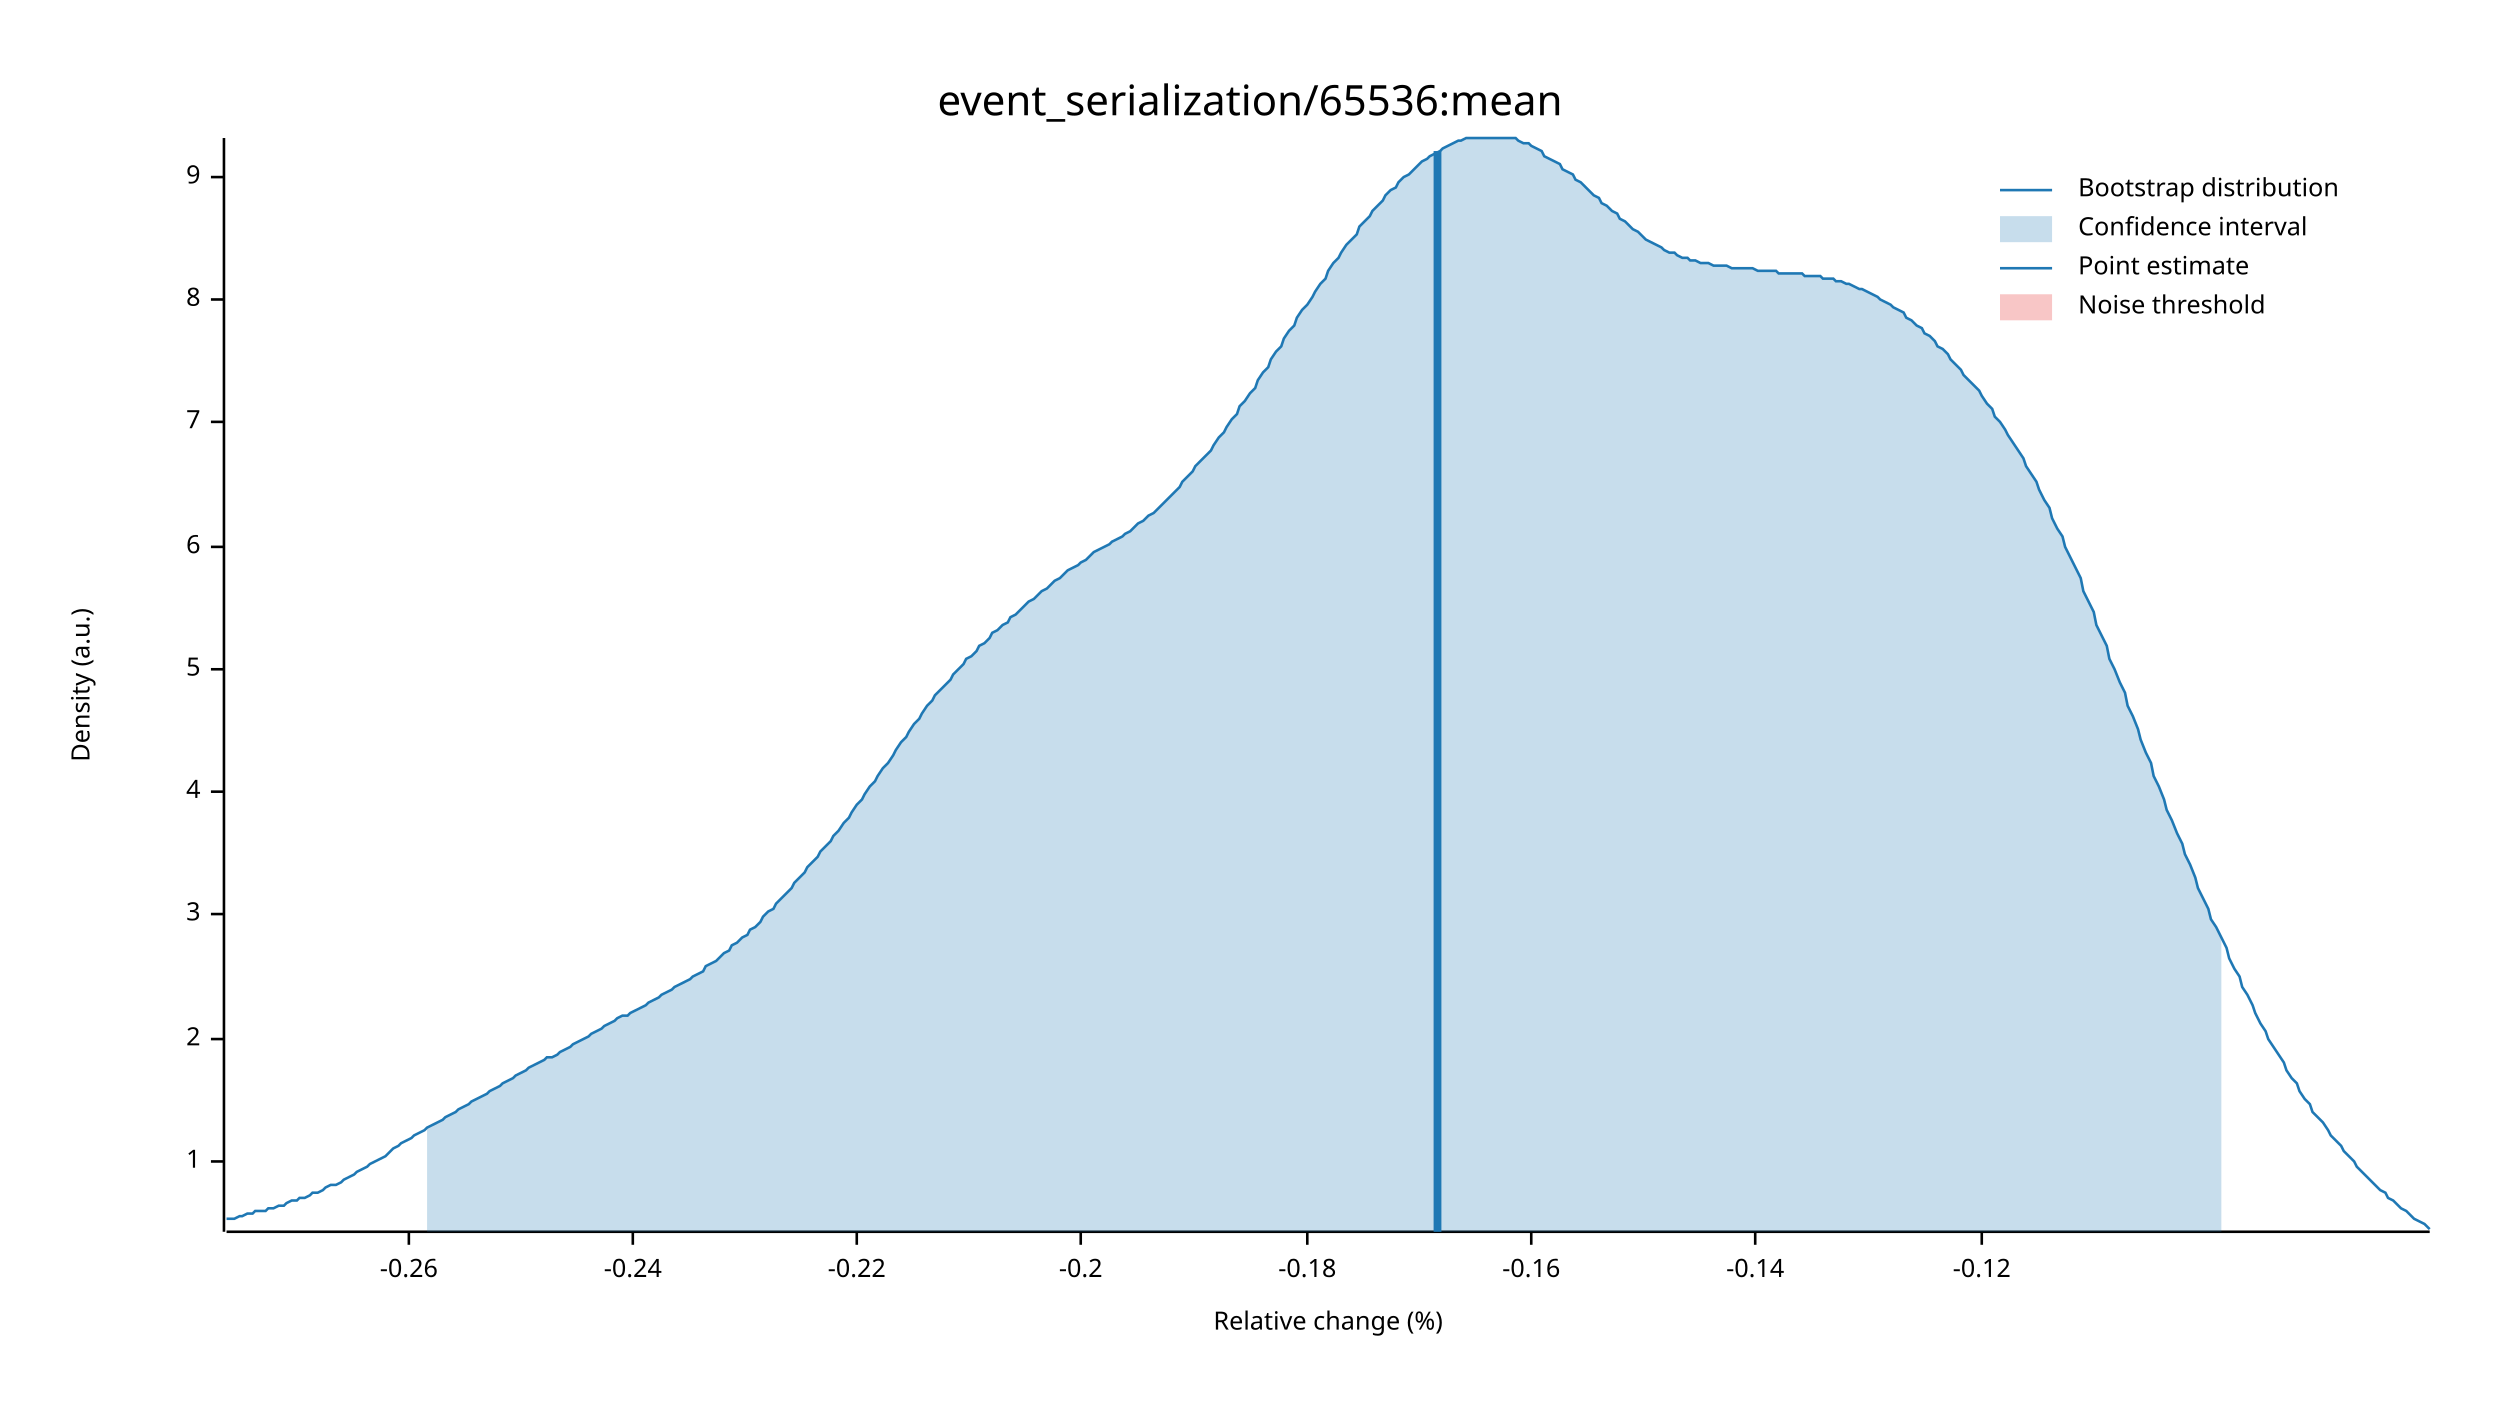
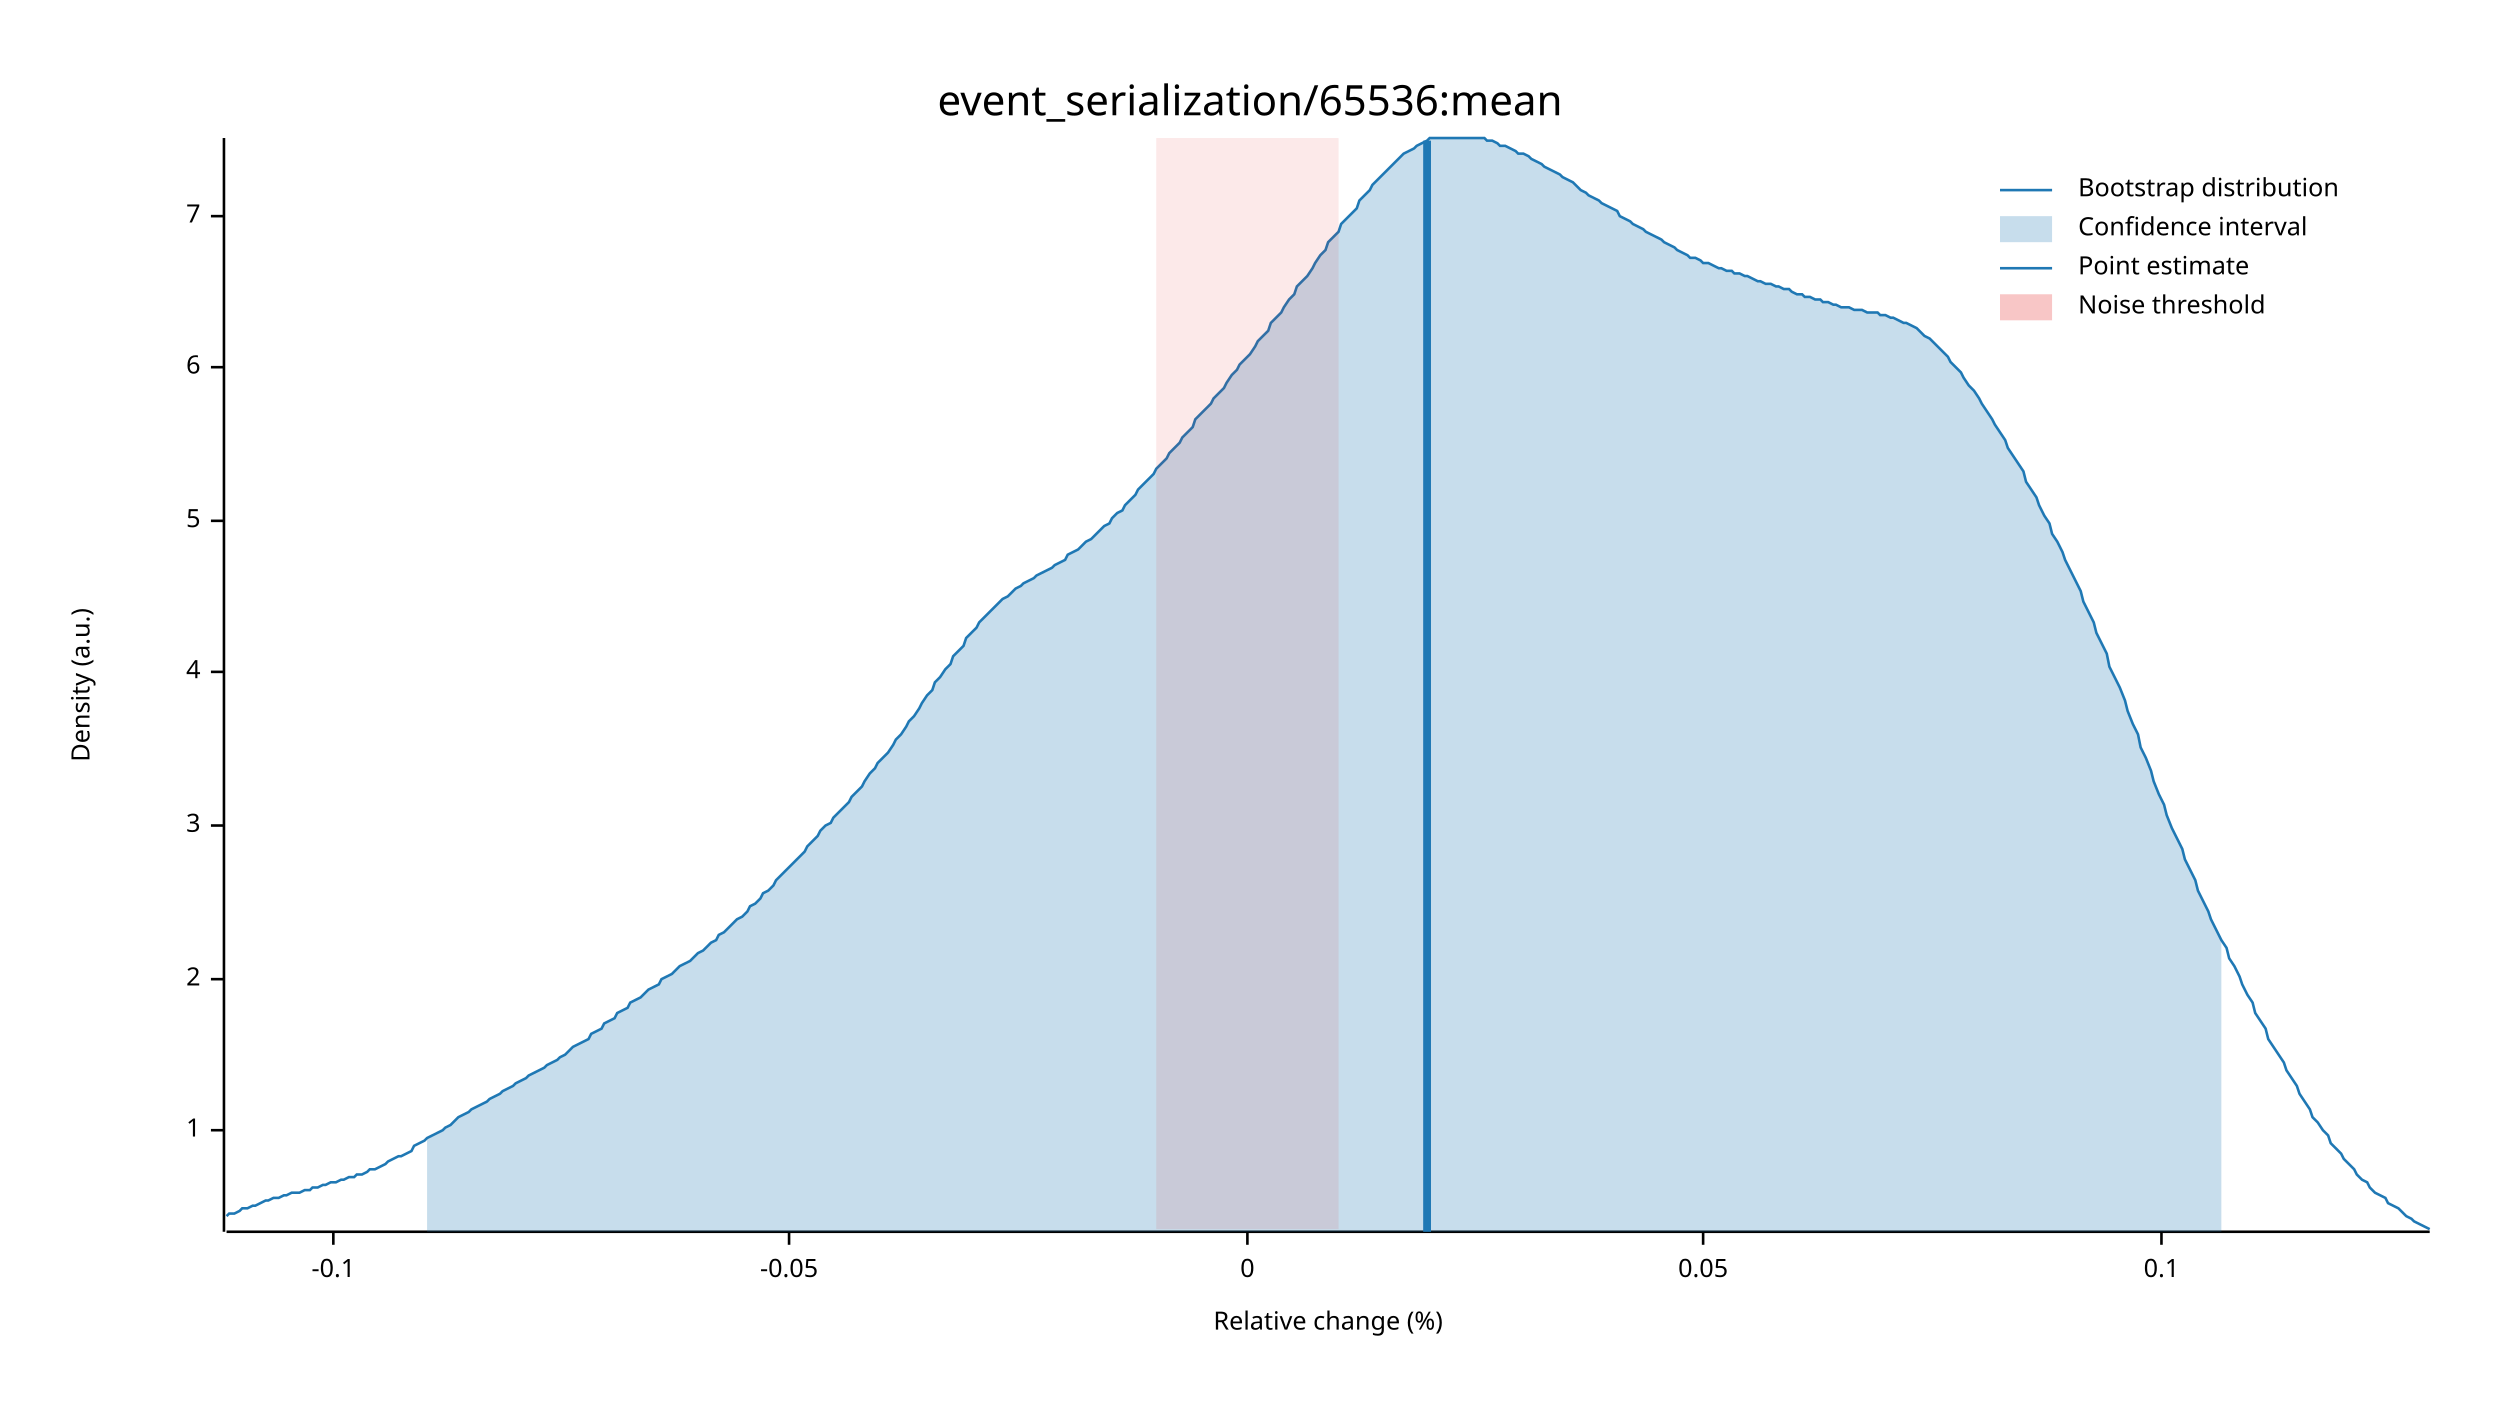
<svg xmlns="http://www.w3.org/2000/svg" width="960" height="540" viewBox="0 0 960 540">
  <text x="480" y="32" dy="0.76em" text-anchor="middle" font-family="sans-serif" font-size="16.129" opacity="1" fill="#000000">
event_serialization/65536:mean
</text>
  <text x="27" y="263" dy="0.76em" text-anchor="middle" font-family="sans-serif" font-size="9.677" opacity="1" fill="#000000" transform="rotate(270, 27, 263)">
Density (a.u.)
</text>
  <text x="510" y="513" dy="-0.5ex" text-anchor="middle" font-family="sans-serif" font-size="9.677" opacity="1" fill="#000000">
Relative change (%)
</text>
  <polyline fill="none" opacity="1" stroke="#000000" stroke-width="1" points="86,53 86,473 " />
-   <text x="77" y="446" dy="0.5ex" text-anchor="end" font-family="sans-serif" font-size="9.677" opacity="1" fill="#000000">
+   <text x="77" y="434" dy="0.5ex" text-anchor="end" font-family="sans-serif" font-size="9.677" opacity="1" fill="#000000">
1
</text>
-   <polyline fill="none" opacity="1" stroke="#000000" stroke-width="1" points="81,446 86,446 " />
-   <text x="77" y="399" dy="0.5ex" text-anchor="end" font-family="sans-serif" font-size="9.677" opacity="1" fill="#000000">
+   <polyline fill="none" opacity="1" stroke="#000000" stroke-width="1" points="81,434 86,434 " />
+   <text x="77" y="376" dy="0.5ex" text-anchor="end" font-family="sans-serif" font-size="9.677" opacity="1" fill="#000000">
2
</text>
-   <polyline fill="none" opacity="1" stroke="#000000" stroke-width="1" points="81,399 86,399 " />
-   <text x="77" y="351" dy="0.5ex" text-anchor="end" font-family="sans-serif" font-size="9.677" opacity="1" fill="#000000">
+   <polyline fill="none" opacity="1" stroke="#000000" stroke-width="1" points="81,376 86,376 " />
+   <text x="77" y="317" dy="0.5ex" text-anchor="end" font-family="sans-serif" font-size="9.677" opacity="1" fill="#000000">
3
</text>
-   <polyline fill="none" opacity="1" stroke="#000000" stroke-width="1" points="81,351 86,351 " />
-   <text x="77" y="304" dy="0.5ex" text-anchor="end" font-family="sans-serif" font-size="9.677" opacity="1" fill="#000000">
+   <polyline fill="none" opacity="1" stroke="#000000" stroke-width="1" points="81,317 86,317 " />
+   <text x="77" y="258" dy="0.5ex" text-anchor="end" font-family="sans-serif" font-size="9.677" opacity="1" fill="#000000">
4
</text>
-   <polyline fill="none" opacity="1" stroke="#000000" stroke-width="1" points="81,304 86,304 " />
-   <text x="77" y="257" dy="0.5ex" text-anchor="end" font-family="sans-serif" font-size="9.677" opacity="1" fill="#000000">
+   <polyline fill="none" opacity="1" stroke="#000000" stroke-width="1" points="81,258 86,258 " />
+   <text x="77" y="200" dy="0.5ex" text-anchor="end" font-family="sans-serif" font-size="9.677" opacity="1" fill="#000000">
5
</text>
-   <polyline fill="none" opacity="1" stroke="#000000" stroke-width="1" points="81,257 86,257 " />
-   <text x="77" y="210" dy="0.5ex" text-anchor="end" font-family="sans-serif" font-size="9.677" opacity="1" fill="#000000">
+   <polyline fill="none" opacity="1" stroke="#000000" stroke-width="1" points="81,200 86,200 " />
+   <text x="77" y="141" dy="0.5ex" text-anchor="end" font-family="sans-serif" font-size="9.677" opacity="1" fill="#000000">
6
</text>
-   <polyline fill="none" opacity="1" stroke="#000000" stroke-width="1" points="81,210 86,210 " />
-   <text x="77" y="162" dy="0.5ex" text-anchor="end" font-family="sans-serif" font-size="9.677" opacity="1" fill="#000000">
+   <polyline fill="none" opacity="1" stroke="#000000" stroke-width="1" points="81,141 86,141 " />
+   <text x="77" y="83" dy="0.5ex" text-anchor="end" font-family="sans-serif" font-size="9.677" opacity="1" fill="#000000">
7
</text>
-   <polyline fill="none" opacity="1" stroke="#000000" stroke-width="1" points="81,162 86,162 " />
-   <text x="77" y="115" dy="0.5ex" text-anchor="end" font-family="sans-serif" font-size="9.677" opacity="1" fill="#000000">
- 8
+   <polyline fill="none" opacity="1" stroke="#000000" stroke-width="1" points="81,83 86,83 " />
+   <polyline fill="none" opacity="1" stroke="#000000" stroke-width="1" points="87,473 933,473 " />
+   <text x="128" y="483" dy="0.76em" text-anchor="middle" font-family="sans-serif" font-size="9.677" opacity="1" fill="#000000">
+ -0.1
</text>
-   <polyline fill="none" opacity="1" stroke="#000000" stroke-width="1" points="81,115 86,115 " />
-   <text x="77" y="68" dy="0.5ex" text-anchor="end" font-family="sans-serif" font-size="9.677" opacity="1" fill="#000000">
- 9
+   <polyline fill="none" opacity="1" stroke="#000000" stroke-width="1" points="128,473 128,478 " />
+   <text x="303" y="483" dy="0.76em" text-anchor="middle" font-family="sans-serif" font-size="9.677" opacity="1" fill="#000000">
+ -0.05
</text>
-   <polyline fill="none" opacity="1" stroke="#000000" stroke-width="1" points="81,68 86,68 " />
-   <polyline fill="none" opacity="1" stroke="#000000" stroke-width="1" points="87,473 933,473 " />
-   <text x="157" y="483" dy="0.76em" text-anchor="middle" font-family="sans-serif" font-size="9.677" opacity="1" fill="#000000">
- -0.26
+   <polyline fill="none" opacity="1" stroke="#000000" stroke-width="1" points="303,473 303,478 " />
+   <text x="479" y="483" dy="0.76em" text-anchor="middle" font-family="sans-serif" font-size="9.677" opacity="1" fill="#000000">
+ 0
</text>
-   <polyline fill="none" opacity="1" stroke="#000000" stroke-width="1" points="157,473 157,478 " />
-   <text x="243" y="483" dy="0.76em" text-anchor="middle" font-family="sans-serif" font-size="9.677" opacity="1" fill="#000000">
- -0.24
+   <polyline fill="none" opacity="1" stroke="#000000" stroke-width="1" points="479,473 479,478 " />
+   <text x="654" y="483" dy="0.76em" text-anchor="middle" font-family="sans-serif" font-size="9.677" opacity="1" fill="#000000">
+ 0.05
</text>
-   <polyline fill="none" opacity="1" stroke="#000000" stroke-width="1" points="243,473 243,478 " />
-   <text x="329" y="483" dy="0.76em" text-anchor="middle" font-family="sans-serif" font-size="9.677" opacity="1" fill="#000000">
- -0.22
+   <polyline fill="none" opacity="1" stroke="#000000" stroke-width="1" points="654,473 654,478 " />
+   <text x="830" y="483" dy="0.76em" text-anchor="middle" font-family="sans-serif" font-size="9.677" opacity="1" fill="#000000">
+ 0.1
</text>
-   <polyline fill="none" opacity="1" stroke="#000000" stroke-width="1" points="329,473 329,478 " />
-   <text x="415" y="483" dy="0.76em" text-anchor="middle" font-family="sans-serif" font-size="9.677" opacity="1" fill="#000000">
- -0.2
- </text>
-   <polyline fill="none" opacity="1" stroke="#000000" stroke-width="1" points="415,473 415,478 " />
-   <text x="502" y="483" dy="0.76em" text-anchor="middle" font-family="sans-serif" font-size="9.677" opacity="1" fill="#000000">
- -0.18
- </text>
-   <polyline fill="none" opacity="1" stroke="#000000" stroke-width="1" points="502,473 502,478 " />
-   <text x="588" y="483" dy="0.76em" text-anchor="middle" font-family="sans-serif" font-size="9.677" opacity="1" fill="#000000">
- -0.16
- </text>
-   <polyline fill="none" opacity="1" stroke="#000000" stroke-width="1" points="588,473 588,478 " />
-   <text x="674" y="483" dy="0.76em" text-anchor="middle" font-family="sans-serif" font-size="9.677" opacity="1" fill="#000000">
- -0.14
- </text>
-   <polyline fill="none" opacity="1" stroke="#000000" stroke-width="1" points="674,473 674,478 " />
-   <text x="761" y="483" dy="0.76em" text-anchor="middle" font-family="sans-serif" font-size="9.677" opacity="1" fill="#000000">
- -0.12
- </text>
-   <polyline fill="none" opacity="1" stroke="#000000" stroke-width="1" points="761,473 761,478 " />
-   <polyline fill="none" opacity="1" stroke="#1F78B4" stroke-width="1" points="87,468 88,468 90,468 92,467 93,467 95,466 97,466 98,465 100,465 102,465 103,464 105,464 107,463 109,463 110,462 112,461 114,461 115,460 117,460 119,459 120,458 122,458 124,457 125,456 127,455 129,455 131,454 132,453 134,452 136,451 137,450 139,449 141,448 142,447 144,446 146,445 148,444 149,443 151,441 153,440 154,439 156,438 158,437 159,436 161,435 163,434 164,433 166,432 168,431 170,430 171,429 173,428 175,427 176,426 178,425 180,424 181,423 183,422 185,421 187,420 188,419 190,418 192,417 193,416 195,415 197,414 198,413 200,412 202,411 203,410 205,409 207,408 209,407 210,406 212,406 214,405 215,404 217,403 219,402 220,401 222,400 224,399 226,398 227,397 229,396 231,395 232,394 234,393 236,392 237,391 239,390 241,390 242,389 244,388 246,387 248,386 249,385 251,384 253,383 254,382 256,381 258,380 259,379 261,378 263,377 265,376 266,375 268,374 270,373 271,371 273,370 275,369 276,368 278,366 280,365 281,363 283,362 285,360 287,359 288,357 290,356 292,354 293,352 295,350 297,349 298,347 300,345 302,343 304,341 305,339 307,337 309,335 310,333 312,331 314,329 315,327 317,325 319,323 320,321 322,319 324,316 326,314 327,312 329,309 331,307 332,305 334,302 336,300 337,298 339,295 341,293 343,290 344,288 346,285 348,283 349,281 351,278 353,276 354,274 356,271 358,269 359,267 361,265 363,263 365,261 366,259 368,257 370,255 371,253 373,252 375,250 376,248 378,247 380,245 381,243 383,242 385,240 387,239 388,237 390,236 392,234 393,233 395,231 397,230 398,229 400,227 402,226 404,224 405,223 407,222 409,220 410,219 412,218 414,217 415,216 417,215 419,213 420,212 422,211 424,210 426,209 427,208 429,207 431,206 432,205 434,204 436,202 437,201 439,200 441,198 443,197 444,196 446,194 448,192 449,191 451,189 453,187 454,185 456,183 458,181 459,179 461,177 463,175 465,173 466,171 468,168 470,166 471,164 473,161 475,159 476,156 478,154 480,151 482,149 483,146 485,143 487,141 488,138 490,135 492,133 493,130 495,127 497,125 498,122 500,119 502,117 504,114 505,112 507,109 509,107 510,104 512,101 514,99 515,97 517,94 519,92 521,90 522,87 524,85 526,83 527,81 529,79 531,77 532,75 534,73 536,72 537,70 539,68 541,67 543,65 544,64 546,62 548,61 549,60 551,59 553,58 554,57 556,56 558,55 560,54 561,54 563,53 565,53 566,53 568,53 570,53 571,53 573,53 575,53 576,53 578,53 580,53 582,53 583,54 585,55 587,55 588,56 590,57 592,58 593,60 595,61 597,62 599,63 600,65 602,66 604,67 605,69 607,70 609,72 610,73 612,75 614,76 615,78 617,79 619,81 621,82 622,84 624,85 626,87 627,88 629,89 631,91 632,92 634,93 636,94 638,95 639,96 641,97 643,97 644,98 646,99 648,99 649,100 651,100 653,101 654,101 656,101 658,102 660,102 661,102 663,102 665,103 666,103 668,103 670,103 671,103 673,103 675,104 676,104 678,104 680,104 682,104 683,105 685,105 687,105 688,105 690,105 692,105 693,106 695,106 697,106 699,106 700,107 702,107 704,107 705,108 707,108 709,109 710,109 712,110 714,111 715,111 717,112 719,113 721,114 722,115 724,116 726,117 727,118 729,119 731,120 732,122 734,123 736,125 738,126 739,128 741,129 743,131 744,133 746,134 748,136 749,138 751,140 753,142 754,144 756,146 758,148 760,150 761,152 763,155 765,157 766,160 768,162 770,165 771,167 773,170 775,173 777,176 778,179 780,182 782,185 783,188 785,192 787,195 788,199 790,203 792,206 793,210 795,214 797,218 799,222 800,227 802,231 804,235 805,240 807,244 809,248 810,253 812,257 814,262 816,266 817,271 819,275 821,280 822,284 824,289 826,293 827,298 829,302 831,307 832,311 834,315 836,320 838,324 839,328 841,332 843,337 844,341 846,345 848,349 849,353 851,356 853,360 855,364 856,368 858,372 860,375 861,379 863,382 865,386 866,389 868,393 870,396 871,399 873,402 875,405 877,408 878,411 880,414 882,416 883,419 885,422 887,424 888,427 890,429 892,431 894,434 895,436 897,438 899,440 900,442 902,444 904,446 905,448 907,450 909,452 910,453 912,455 914,457 916,458 917,460 919,461 921,463 922,464 924,465 926,467 927,468 929,469 931,470 933,472 " />
-   <polygon opacity="0.25" fill="#1F78B4" points="164,433 166,432 168,431 170,430 171,429 173,428 175,427 176,426 178,425 180,424 181,423 183,422 185,421 187,420 188,419 190,418 192,417 193,416 195,415 197,414 198,413 200,412 202,411 203,410 205,409 207,408 209,407 210,406 212,406 214,405 215,404 217,403 219,402 220,401 222,400 224,399 226,398 227,397 229,396 231,395 232,394 234,393 236,392 237,391 239,390 241,390 242,389 244,388 246,387 248,386 249,385 251,384 253,383 254,382 256,381 258,380 259,379 261,378 263,377 265,376 266,375 268,374 270,373 271,371 273,370 275,369 276,368 278,366 280,365 281,363 283,362 285,360 287,359 288,357 290,356 292,354 293,352 295,350 297,349 298,347 300,345 302,343 304,341 305,339 307,337 309,335 310,333 312,331 314,329 315,327 317,325 319,323 320,321 322,319 324,316 326,314 327,312 329,309 331,307 332,305 334,302 336,300 337,298 339,295 341,293 343,290 344,288 346,285 348,283 349,281 351,278 353,276 354,274 356,271 358,269 359,267 361,265 363,263 365,261 366,259 368,257 370,255 371,253 373,252 375,250 376,248 378,247 380,245 381,243 383,242 385,240 387,239 388,237 390,236 392,234 393,233 395,231 397,230 398,229 400,227 402,226 404,224 405,223 407,222 409,220 410,219 412,218 414,217 415,216 417,215 419,213 420,212 422,211 424,210 426,209 427,208 429,207 431,206 432,205 434,204 436,202 437,201 439,200 441,198 443,197 444,196 446,194 448,192 449,191 451,189 453,187 454,185 456,183 458,181 459,179 461,177 463,175 465,173 466,171 468,168 470,166 471,164 473,161 475,159 476,156 478,154 480,151 482,149 483,146 485,143 487,141 488,138 490,135 492,133 493,130 495,127 497,125 498,122 500,119 502,117 504,114 505,112 507,109 509,107 510,104 512,101 514,99 515,97 517,94 519,92 521,90 522,87 524,85 526,83 527,81 529,79 531,77 532,75 534,73 536,72 537,70 539,68 541,67 543,65 544,64 546,62 548,61 549,60 551,59 553,58 554,57 556,56 558,55 560,54 561,54 563,53 565,53 566,53 568,53 570,53 571,53 573,53 575,53 576,53 578,53 580,53 582,53 583,54 585,55 587,55 588,56 590,57 592,58 593,60 595,61 597,62 599,63 600,65 602,66 604,67 605,69 607,70 609,72 610,73 612,75 614,76 615,78 617,79 619,81 621,82 622,84 624,85 626,87 627,88 629,89 631,91 632,92 634,93 636,94 638,95 639,96 641,97 643,97 644,98 646,99 648,99 649,100 651,100 653,101 654,101 656,101 658,102 660,102 661,102 663,102 665,103 666,103 668,103 670,103 671,103 673,103 675,104 676,104 678,104 680,104 682,104 683,105 685,105 687,105 688,105 690,105 692,105 693,106 695,106 697,106 699,106 700,107 702,107 704,107 705,108 707,108 709,109 710,109 712,110 714,111 715,111 717,112 719,113 721,114 722,115 724,116 726,117 727,118 729,119 731,120 732,122 734,123 736,125 738,126 739,128 741,129 743,131 744,133 746,134 748,136 749,138 751,140 753,142 754,144 756,146 758,148 760,150 761,152 763,155 765,157 766,160 768,162 770,165 771,167 773,170 775,173 777,176 778,179 780,182 782,185 783,188 785,192 787,195 788,199 790,203 792,206 793,210 795,214 797,218 799,222 800,227 802,231 804,235 805,240 807,244 809,248 810,253 812,257 814,262 816,266 817,271 819,275 821,280 822,284 824,289 826,293 827,298 829,302 831,307 832,311 834,315 836,320 838,324 839,328 841,332 843,337 844,341 846,345 848,349 849,353 851,356 853,360 853,473 164,473 " />
-   <polyline fill="none" opacity="1" stroke="#1F78B4" stroke-width="3" points="552,473 552,58 " />
-   <rect x="510" y="53" width="0" height="419" opacity="0.1" fill="#E31A1C" stroke="none" />
+   <polyline fill="none" opacity="1" stroke="#000000" stroke-width="1" points="830,473 830,478 " />
+   <polyline fill="none" opacity="1" stroke="#1F78B4" stroke-width="1" points="87,467 88,466 90,466 92,465 93,464 95,464 97,463 98,463 100,462 102,461 103,461 105,460 107,460 109,459 110,459 112,458 114,458 115,458 117,457 119,457 120,456 122,456 124,455 125,455 127,454 129,454 131,453 132,453 134,452 136,452 137,451 139,451 141,450 142,449 144,449 146,448 148,447 149,446 151,445 153,444 154,444 156,443 158,442 159,440 161,439 163,438 164,437 166,436 168,435 170,434 171,433 173,432 175,430 176,429 178,428 180,427 181,426 183,425 185,424 187,423 188,422 190,421 192,420 193,419 195,418 197,417 198,416 200,415 202,414 203,413 205,412 207,411 209,410 210,409 212,408 214,407 215,406 217,405 219,403 220,402 222,401 224,400 226,399 227,397 229,396 231,395 232,393 234,392 236,391 237,389 239,388 241,387 242,385 244,384 246,383 248,381 249,380 251,379 253,378 254,376 256,375 258,374 259,373 261,371 263,370 265,369 266,368 268,366 270,365 271,364 273,362 275,361 276,359 278,358 280,356 281,355 283,353 285,352 287,350 288,348 290,347 292,345 293,343 295,342 297,340 298,338 300,336 302,334 304,332 305,331 307,329 309,327 310,325 312,323 314,321 315,319 317,317 319,316 320,314 322,312 324,310 326,308 327,306 329,304 331,302 332,300 334,297 336,295 337,293 339,291 341,289 343,286 344,284 346,282 348,279 349,277 351,275 353,272 354,270 356,267 358,265 359,262 361,260 363,257 365,255 366,252 368,250 370,248 371,245 373,243 375,241 376,239 378,237 380,235 381,234 383,232 385,230 387,229 388,228 390,226 392,225 393,224 395,223 397,222 398,221 400,220 402,219 404,218 405,217 407,216 409,215 410,213 412,212 414,211 415,210 417,208 419,207 420,206 422,204 424,202 426,201 427,199 429,197 431,196 432,194 434,192 436,190 437,188 439,186 441,184 443,182 444,180 446,178 448,176 449,174 451,172 453,170 454,168 456,166 458,164 459,161 461,159 463,157 465,155 466,153 468,151 470,149 471,147 473,144 475,142 476,140 478,138 480,136 482,133 483,131 485,129 487,127 488,124 490,122 492,120 493,118 495,115 497,113 498,110 500,108 502,106 504,103 505,101 507,98 509,96 510,93 512,91 514,89 515,86 517,84 519,82 521,80 522,77 524,75 526,73 527,71 529,69 531,67 532,66 534,64 536,62 537,61 539,59 541,58 543,57 544,56 546,55 548,54 549,53 551,53 553,53 554,53 556,53 558,53 560,53 561,53 563,53 565,53 566,53 568,53 570,53 571,54 573,54 575,55 576,56 578,56 580,57 582,58 583,59 585,59 587,60 588,61 590,62 592,63 593,64 595,65 597,66 599,67 600,68 602,69 604,70 605,71 607,73 609,74 610,75 612,76 614,77 615,78 617,79 619,80 621,81 622,83 624,84 626,85 627,86 629,87 631,88 632,89 634,90 636,91 638,92 639,93 641,94 643,95 644,96 646,97 648,98 649,99 651,99 653,100 654,101 656,101 658,102 660,103 661,103 663,104 665,104 666,105 668,105 670,106 671,106 673,107 675,108 676,108 678,109 680,109 682,110 683,110 685,111 687,111 688,112 690,113 692,113 693,114 695,114 697,115 699,115 700,116 702,116 704,117 705,117 707,118 709,118 710,118 712,119 714,119 715,119 717,120 719,120 721,120 722,121 724,121 726,122 727,122 729,123 731,124 732,124 734,125 736,126 738,128 739,129 741,130 743,132 744,133 746,135 748,137 749,139 751,141 753,143 754,145 756,148 758,150 760,153 761,155 763,158 765,161 766,163 768,166 770,169 771,172 773,175 775,178 777,181 778,185 780,188 782,191 783,194 785,198 787,201 788,205 790,208 792,212 793,215 795,219 797,223 799,227 800,231 802,235 804,239 805,243 807,247 809,251 810,256 812,260 814,264 816,269 817,273 819,278 821,282 822,287 824,291 826,296 827,300 829,305 831,309 832,313 834,318 836,322 838,326 839,330 841,334 843,338 844,342 846,346 848,350 849,353 851,357 853,361 855,364 856,368 858,371 860,375 861,378 863,382 865,385 866,389 868,392 870,395 871,399 873,402 875,405 877,408 878,411 880,414 882,417 883,420 885,423 887,426 888,429 890,431 892,434 894,436 895,439 897,441 899,443 900,445 902,447 904,449 905,451 907,453 909,454 910,456 912,458 914,459 916,460 917,462 919,463 921,464 922,465 924,467 926,468 927,469 929,470 931,471 933,472 " />
+   <polygon opacity="0.25" fill="#1F78B4" points="164,437 166,436 168,435 170,434 171,433 173,432 175,430 176,429 178,428 180,427 181,426 183,425 185,424 187,423 188,422 190,421 192,420 193,419 195,418 197,417 198,416 200,415 202,414 203,413 205,412 207,411 209,410 210,409 212,408 214,407 215,406 217,405 219,403 220,402 222,401 224,400 226,399 227,397 229,396 231,395 232,393 234,392 236,391 237,389 239,388 241,387 242,385 244,384 246,383 248,381 249,380 251,379 253,378 254,376 256,375 258,374 259,373 261,371 263,370 265,369 266,368 268,366 270,365 271,364 273,362 275,361 276,359 278,358 280,356 281,355 283,353 285,352 287,350 288,348 290,347 292,345 293,343 295,342 297,340 298,338 300,336 302,334 304,332 305,331 307,329 309,327 310,325 312,323 314,321 315,319 317,317 319,316 320,314 322,312 324,310 326,308 327,306 329,304 331,302 332,300 334,297 336,295 337,293 339,291 341,289 343,286 344,284 346,282 348,279 349,277 351,275 353,272 354,270 356,267 358,265 359,262 361,260 363,257 365,255 366,252 368,250 370,248 371,245 373,243 375,241 376,239 378,237 380,235 381,234 383,232 385,230 387,229 388,228 390,226 392,225 393,224 395,223 397,222 398,221 400,220 402,219 404,218 405,217 407,216 409,215 410,213 412,212 414,211 415,210 417,208 419,207 420,206 422,204 424,202 426,201 427,199 429,197 431,196 432,194 434,192 436,190 437,188 439,186 441,184 443,182 444,180 446,178 448,176 449,174 451,172 453,170 454,168 456,166 458,164 459,161 461,159 463,157 465,155 466,153 468,151 470,149 471,147 473,144 475,142 476,140 478,138 480,136 482,133 483,131 485,129 487,127 488,124 490,122 492,120 493,118 495,115 497,113 498,110 500,108 502,106 504,103 505,101 507,98 509,96 510,93 512,91 514,89 515,86 517,84 519,82 521,80 522,77 524,75 526,73 527,71 529,69 531,67 532,66 534,64 536,62 537,61 539,59 541,58 543,57 544,56 546,55 548,54 549,53 551,53 553,53 554,53 556,53 558,53 560,53 561,53 563,53 565,53 566,53 568,53 570,53 571,54 573,54 575,55 576,56 578,56 580,57 582,58 583,59 585,59 587,60 588,61 590,62 592,63 593,64 595,65 597,66 599,67 600,68 602,69 604,70 605,71 607,73 609,74 610,75 612,76 614,77 615,78 617,79 619,80 621,81 622,83 624,84 626,85 627,86 629,87 631,88 632,89 634,90 636,91 638,92 639,93 641,94 643,95 644,96 646,97 648,98 649,99 651,99 653,100 654,101 656,101 658,102 660,103 661,103 663,104 665,104 666,105 668,105 670,106 671,106 673,107 675,108 676,108 678,109 680,109 682,110 683,110 685,111 687,111 688,112 690,113 692,113 693,114 695,114 697,115 699,115 700,116 702,116 704,117 705,117 707,118 709,118 710,118 712,119 714,119 715,119 717,120 719,120 721,120 722,121 724,121 726,122 727,122 729,123 731,124 732,124 734,125 736,126 738,128 739,129 741,130 743,132 744,133 746,135 748,137 749,139 751,141 753,143 754,145 756,148 758,150 760,153 761,155 763,158 765,161 766,163 768,166 770,169 771,172 773,175 775,178 777,181 778,185 780,188 782,191 783,194 785,198 787,201 788,205 790,208 792,212 793,215 795,219 797,223 799,227 800,231 802,235 804,239 805,243 807,247 809,251 810,256 812,260 814,264 816,269 817,273 819,278 821,282 822,287 824,291 826,296 827,300 829,305 831,309 832,313 834,318 836,322 838,326 839,330 841,334 843,338 844,342 846,346 848,350 849,353 851,357 853,361 853,473 164,473 " />
+   <polyline fill="none" opacity="1" stroke="#1F78B4" stroke-width="3" points="548,473 548,54 " />
+   <rect x="444" y="53" width="70" height="419" opacity="0.1" fill="#E31A1C" stroke="none" />
  <text x="798" y="68" dy="0.76em" text-anchor="start" font-family="sans-serif" font-size="9.677" opacity="1" fill="#000000">
Bootstrap distribution
</text>
  <text x="798" y="83" dy="0.76em" text-anchor="start" font-family="sans-serif" font-size="9.677" opacity="1" fill="#000000">
Confidence interval
</text>
  <text x="798" y="98" dy="0.76em" text-anchor="start" font-family="sans-serif" font-size="9.677" opacity="1" fill="#000000">
Point estimate
</text>
  <text x="798" y="113" dy="0.76em" text-anchor="start" font-family="sans-serif" font-size="9.677" opacity="1" fill="#000000">
Noise threshold
</text>
  <polyline fill="none" opacity="1" stroke="#1F78B4" stroke-width="1" points="768,73 788,73 " />
  <rect x="768" y="83" width="20" height="10" opacity="0.25" fill="#1F78B4" stroke="none" />
  <polyline fill="none" opacity="1" stroke="#1F78B4" stroke-width="1" points="768,103 788,103 " />
  <rect x="768" y="113" width="20" height="10" opacity="0.25" fill="#E31A1C" stroke="none" />
</svg>
